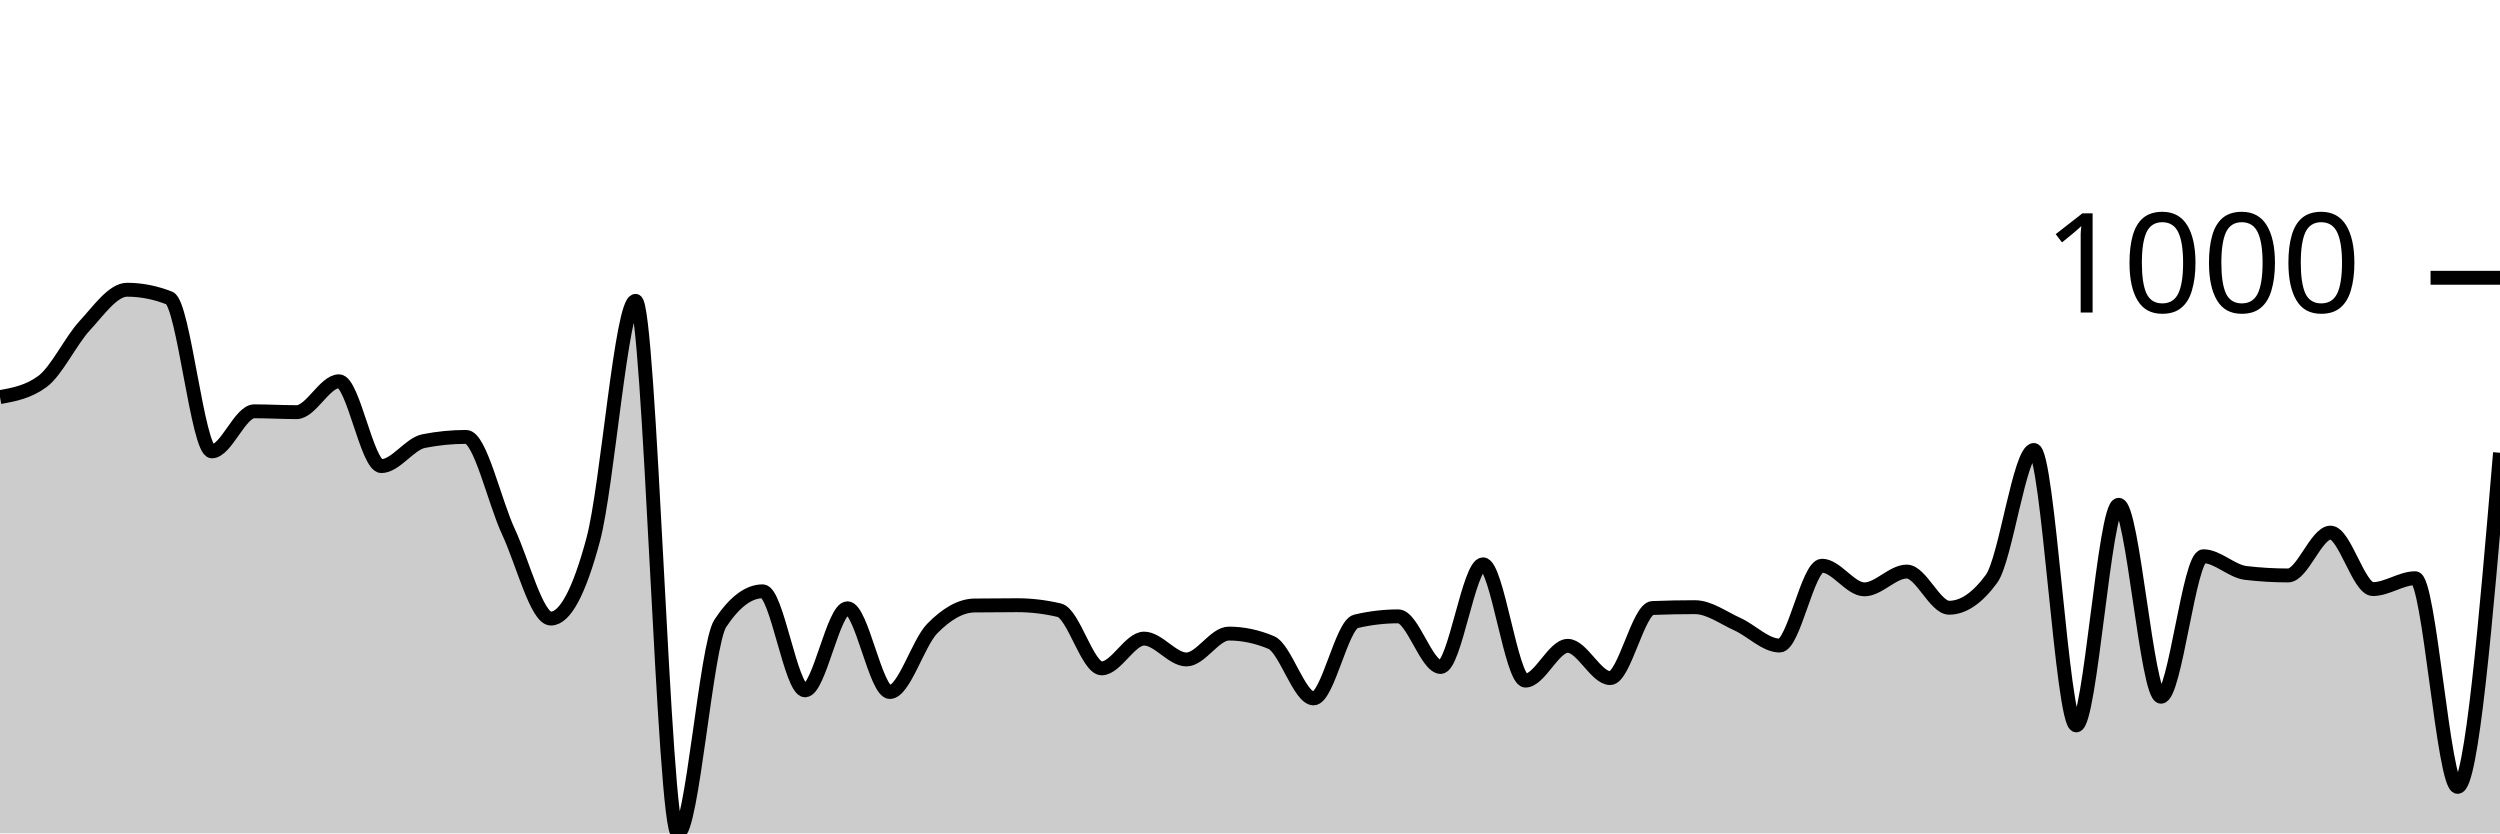
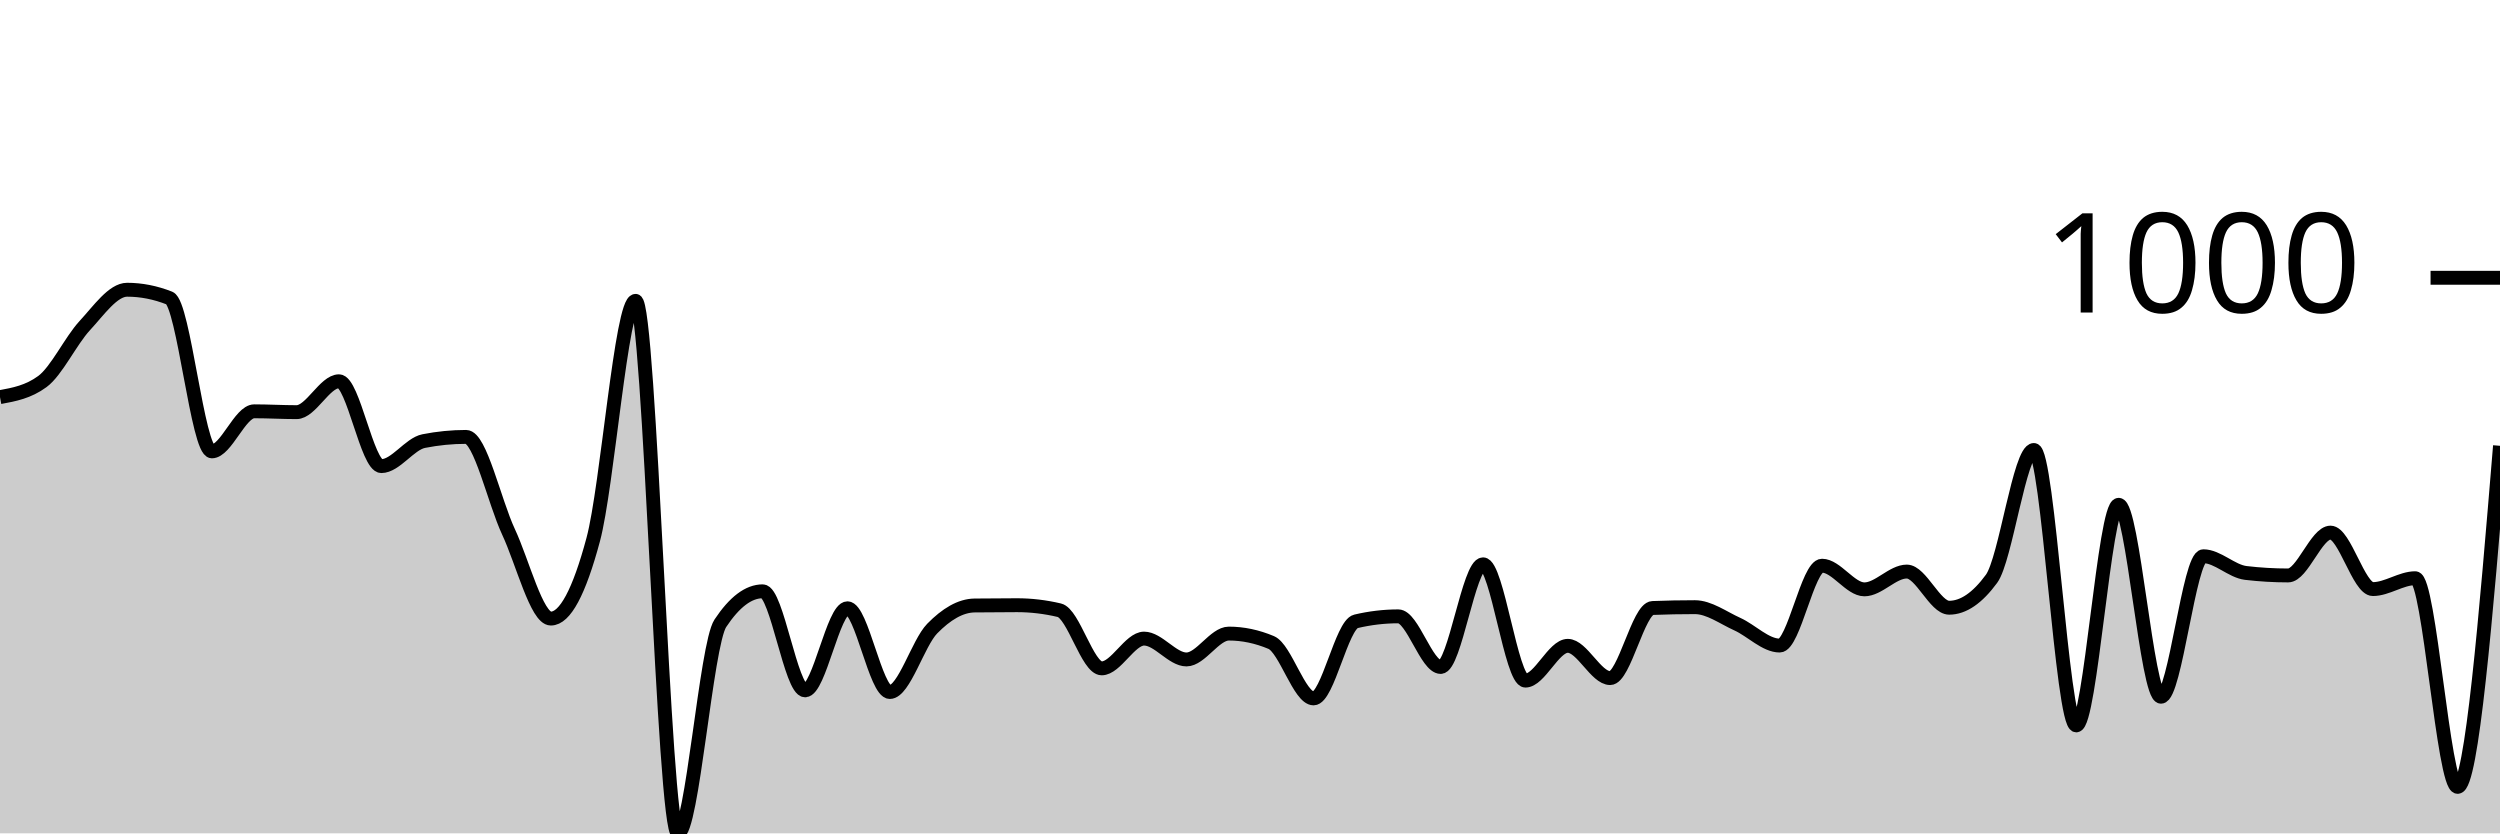
<svg xmlns="http://www.w3.org/2000/svg" viewBox="0 0 180 60">
  <g transform="translate(0,20)">
-     <path class="area" fill="rgba(0, 0, 0, 0.2)" d="M0,8.593C1.017,8.406,2.034,8.219,3.051,7.471C4.068,6.723,5.085,4.547,6.102,3.445C7.119,2.344,8.136,0.861,9.153,0.861C10.169,0.861,11.186,1.062,12.203,1.462C13.22,1.863,14.237,12.499,15.254,12.499C16.271,12.499,17.288,9.614,18.305,9.614C19.322,9.614,20.339,9.675,21.356,9.675C22.373,9.675,23.39,7.451,24.407,7.451C25.424,7.451,26.441,13.56,27.458,13.56C28.475,13.56,29.492,11.958,30.508,11.758C31.525,11.557,32.542,11.457,33.559,11.457C34.576,11.457,35.593,16.107,36.61,18.287C37.627,20.467,38.644,24.537,39.661,24.537C40.678,24.537,41.695,22.641,42.712,18.848C43.729,15.056,44.746,1.662,45.763,1.662C46.78,1.662,47.797,40,48.814,40C49.831,40,50.847,26.413,51.864,24.877C52.881,23.342,53.898,22.574,54.915,22.574C55.932,22.574,56.949,29.705,57.966,29.705C58.983,29.705,60,23.796,61.017,23.796C62.034,23.796,63.051,29.825,64.068,29.825C65.085,29.825,66.102,26.296,67.119,25.258C68.136,24.22,69.153,23.609,70.169,23.595C71.186,23.582,72.203,23.575,73.22,23.575C74.237,23.575,75.254,23.696,76.271,23.936C77.288,24.176,78.305,28.122,79.322,28.122C80.339,28.122,81.356,25.979,82.373,25.979C83.39,25.979,84.407,27.481,85.424,27.481C86.441,27.481,87.458,25.618,88.475,25.618C89.492,25.618,90.508,25.832,91.525,26.259C92.542,26.687,93.559,30.285,94.576,30.285C95.593,30.285,96.61,24.977,97.627,24.737C98.644,24.497,99.661,24.377,100.678,24.377C101.695,24.377,102.712,28.022,103.729,28.022C104.746,28.022,105.763,20.631,106.78,20.631C107.797,20.631,108.814,29.004,109.831,29.004C110.847,29.004,111.864,26.5,112.881,26.5C113.898,26.5,114.915,28.823,115.932,28.823C116.949,28.823,117.966,23.816,118.983,23.776C120,23.736,121.017,23.716,122.034,23.716C123.051,23.716,124.068,24.477,125.085,24.937C126.102,25.398,127.119,26.48,128.136,26.48C129.153,26.48,130.169,20.731,131.186,20.731C132.203,20.731,133.22,22.434,134.237,22.434C135.254,22.434,136.271,21.152,137.288,21.152C138.305,21.152,139.322,23.756,140.339,23.756C141.356,23.756,142.373,23.061,143.39,21.673C144.407,20.284,145.424,12.399,146.441,12.399C147.458,12.399,148.475,32.228,149.492,32.228C150.508,32.228,151.525,16.345,152.542,16.345C153.559,16.345,154.576,30.165,155.593,30.165C156.61,30.165,157.627,20.05,158.644,20.05C159.661,20.05,160.678,21.132,161.695,21.252C162.712,21.372,163.729,21.432,164.746,21.432C165.763,21.432,166.78,18.348,167.797,18.348C168.814,18.348,169.831,22.414,170.847,22.414C171.864,22.414,172.881,21.632,173.898,21.632C174.915,21.632,175.932,36.655,176.949,36.655C177.966,36.655,178.983,24.627,180,12.599L180,40C178.983,40,177.966,40,176.949,40C175.932,40,174.915,40,173.898,40C172.881,40,171.864,40,170.847,40C169.831,40,168.814,40,167.797,40C166.78,40,165.763,40,164.746,40C163.729,40,162.712,40,161.695,40C160.678,40,159.661,40,158.644,40C157.627,40,156.61,40,155.593,40C154.576,40,153.559,40,152.542,40C151.525,40,150.508,40,149.492,40C148.475,40,147.458,40,146.441,40C145.424,40,144.407,40,143.39,40C142.373,40,141.356,40,140.339,40C139.322,40,138.305,40,137.288,40C136.271,40,135.254,40,134.237,40C133.22,40,132.203,40,131.186,40C130.169,40,129.153,40,128.136,40C127.119,40,126.102,40,125.085,40C124.068,40,123.051,40,122.034,40C121.017,40,120,40,118.983,40C117.966,40,116.949,40,115.932,40C114.915,40,113.898,40,112.881,40C111.864,40,110.847,40,109.831,40C108.814,40,107.797,40,106.78,40C105.763,40,104.746,40,103.729,40C102.712,40,101.695,40,100.678,40C99.661,40,98.644,40,97.627,40C96.61,40,95.593,40,94.576,40C93.559,40,92.542,40,91.525,40C90.508,40,89.492,40,88.475,40C87.458,40,86.441,40,85.424,40C84.407,40,83.39,40,82.373,40C81.356,40,80.339,40,79.322,40C78.305,40,77.288,40,76.271,40C75.254,40,74.237,40,73.22,40C72.203,40,71.186,40,70.169,40C69.153,40,68.136,40,67.119,40C66.102,40,65.085,40,64.068,40C63.051,40,62.034,40,61.017,40C60,40,58.983,40,57.966,40C56.949,40,55.932,40,54.915,40C53.898,40,52.881,40,51.864,40C50.847,40,49.831,40,48.814,40C47.797,40,46.78,40,45.763,40C44.746,40,43.729,40,42.712,40C41.695,40,40.678,40,39.661,40C38.644,40,37.627,40,36.61,40C35.593,40,34.576,40,33.559,40C32.542,40,31.525,40,30.508,40C29.492,40,28.475,40,27.458,40C26.441,40,25.424,40,24.407,40C23.39,40,22.373,40,21.356,40C20.339,40,19.322,40,18.305,40C17.288,40,16.271,40,15.254,40C14.237,40,13.22,40,12.203,40C11.186,40,10.169,40,9.153,40C8.136,40,7.119,40,6.102,40C5.085,40,4.068,40,3.051,40C2.034,40,1.017,40,0,40Z" />
-     <path class="line" stroke="black" fill="none" d="M0,8.593C1.017,8.406,2.034,8.219,3.051,7.471C4.068,6.723,5.085,4.547,6.102,3.445C7.119,2.344,8.136,0.861,9.153,0.861C10.169,0.861,11.186,1.062,12.203,1.462C13.22,1.863,14.237,12.499,15.254,12.499C16.271,12.499,17.288,9.614,18.305,9.614C19.322,9.614,20.339,9.675,21.356,9.675C22.373,9.675,23.39,7.451,24.407,7.451C25.424,7.451,26.441,13.56,27.458,13.56C28.475,13.56,29.492,11.958,30.508,11.758C31.525,11.557,32.542,11.457,33.559,11.457C34.576,11.457,35.593,16.107,36.61,18.287C37.627,20.467,38.644,24.537,39.661,24.537C40.678,24.537,41.695,22.641,42.712,18.848C43.729,15.056,44.746,1.662,45.763,1.662C46.78,1.662,47.797,40,48.814,40C49.831,40,50.847,26.413,51.864,24.877C52.881,23.342,53.898,22.574,54.915,22.574C55.932,22.574,56.949,29.705,57.966,29.705C58.983,29.705,60,23.796,61.017,23.796C62.034,23.796,63.051,29.825,64.068,29.825C65.085,29.825,66.102,26.296,67.119,25.258C68.136,24.22,69.153,23.609,70.169,23.595C71.186,23.582,72.203,23.575,73.22,23.575C74.237,23.575,75.254,23.696,76.271,23.936C77.288,24.176,78.305,28.122,79.322,28.122C80.339,28.122,81.356,25.979,82.373,25.979C83.39,25.979,84.407,27.481,85.424,27.481C86.441,27.481,87.458,25.618,88.475,25.618C89.492,25.618,90.508,25.832,91.525,26.259C92.542,26.687,93.559,30.285,94.576,30.285C95.593,30.285,96.61,24.977,97.627,24.737C98.644,24.497,99.661,24.377,100.678,24.377C101.695,24.377,102.712,28.022,103.729,28.022C104.746,28.022,105.763,20.631,106.78,20.631C107.797,20.631,108.814,29.004,109.831,29.004C110.847,29.004,111.864,26.5,112.881,26.5C113.898,26.5,114.915,28.823,115.932,28.823C116.949,28.823,117.966,23.816,118.983,23.776C120,23.736,121.017,23.716,122.034,23.716C123.051,23.716,124.068,24.477,125.085,24.937C126.102,25.398,127.119,26.48,128.136,26.48C129.153,26.48,130.169,20.731,131.186,20.731C132.203,20.731,133.22,22.434,134.237,22.434C135.254,22.434,136.271,21.152,137.288,21.152C138.305,21.152,139.322,23.756,140.339,23.756C141.356,23.756,142.373,23.061,143.39,21.673C144.407,20.284,145.424,12.399,146.441,12.399C147.458,12.399,148.475,32.228,149.492,32.228C150.508,32.228,151.525,16.345,152.542,16.345C153.559,16.345,154.576,30.165,155.593,30.165C156.61,30.165,157.627,20.05,158.644,20.05C159.661,20.05,160.678,21.132,161.695,21.252C162.712,21.372,163.729,21.432,164.746,21.432C165.763,21.432,166.78,18.348,167.797,18.348C168.814,18.348,169.831,22.414,170.847,22.414C171.864,22.414,172.881,21.632,173.898,21.632C174.915,21.632,175.932,36.655,176.949,36.655C177.966,36.655,178.983,24.627,180,12.599" />
+     <path class="area" fill="rgba(0, 0, 0, 0.2)" d="M0,8.593C1.017,8.406,2.034,8.219,3.051,7.471C4.068,6.723,5.085,4.547,6.102,3.445C7.119,2.344,8.136,0.861,9.153,0.861C10.169,0.861,11.186,1.062,12.203,1.462C13.22,1.863,14.237,12.499,15.254,12.499C16.271,12.499,17.288,9.614,18.305,9.614C19.322,9.614,20.339,9.675,21.356,9.675C22.373,9.675,23.39,7.451,24.407,7.451C25.424,7.451,26.441,13.56,27.458,13.56C28.475,13.56,29.492,11.958,30.508,11.758C31.525,11.557,32.542,11.457,33.559,11.457C34.576,11.457,35.593,16.107,36.61,18.287C37.627,20.467,38.644,24.537,39.661,24.537C40.678,24.537,41.695,22.641,42.712,18.848C43.729,15.056,44.746,1.662,45.763,1.662C46.78,1.662,47.797,40,48.814,40C49.831,40,50.847,26.413,51.864,24.877C52.881,23.342,53.898,22.574,54.915,22.574C55.932,22.574,56.949,29.705,57.966,29.705C58.983,29.705,60,23.796,61.017,23.796C62.034,23.796,63.051,29.825,64.068,29.825C65.085,29.825,66.102,26.296,67.119,25.258C68.136,24.22,69.153,23.609,70.169,23.595C71.186,23.582,72.203,23.575,73.22,23.575C74.237,23.575,75.254,23.696,76.271,23.936C77.288,24.176,78.305,28.122,79.322,28.122C80.339,28.122,81.356,25.979,82.373,25.979C83.39,25.979,84.407,27.481,85.424,27.481C86.441,27.481,87.458,25.618,88.475,25.618C89.492,25.618,90.508,25.832,91.525,26.259C92.542,26.687,93.559,30.285,94.576,30.285C95.593,30.285,96.61,24.977,97.627,24.737C98.644,24.497,99.661,24.377,100.678,24.377C101.695,24.377,102.712,28.022,103.729,28.022C104.746,28.022,105.763,20.631,106.78,20.631C107.797,20.631,108.814,29.004,109.831,29.004C110.847,29.004,111.864,26.5,112.881,26.5C113.898,26.5,114.915,28.823,115.932,28.823C116.949,28.823,117.966,23.816,118.983,23.776C120,23.736,121.017,23.716,122.034,23.716C123.051,23.716,124.068,24.477,125.085,24.937C126.102,25.398,127.119,26.48,128.136,26.48C129.153,26.48,130.169,20.731,131.186,20.731C132.203,20.731,133.22,22.434,134.237,22.434C135.254,22.434,136.271,21.152,137.288,21.152C138.305,21.152,139.322,23.756,140.339,23.756C141.356,23.756,142.373,23.061,143.39,21.673C144.407,20.284,145.424,12.399,146.441,12.399C147.458,12.399,148.475,32.228,149.492,32.228C150.508,32.228,151.525,16.345,152.542,16.345C153.559,16.345,154.576,30.165,155.593,30.165C156.61,30.165,157.627,20.05,158.644,20.05C159.661,20.05,160.678,21.132,161.695,21.252C162.712,21.372,163.729,21.432,164.746,21.432C165.763,21.432,166.78,18.348,167.797,18.348C168.814,18.348,169.831,22.414,170.847,22.414C171.864,22.414,172.881,21.632,173.898,21.632C174.915,21.632,175.932,36.655,176.949,36.655C177.966,36.655,178.983,24.377,180,12.098L180,40C178.983,40,177.966,40,176.949,40C175.932,40,174.915,40,173.898,40C172.881,40,171.864,40,170.847,40C169.831,40,168.814,40,167.797,40C166.78,40,165.763,40,164.746,40C163.729,40,162.712,40,161.695,40C160.678,40,159.661,40,158.644,40C157.627,40,156.61,40,155.593,40C154.576,40,153.559,40,152.542,40C151.525,40,150.508,40,149.492,40C148.475,40,147.458,40,146.441,40C145.424,40,144.407,40,143.39,40C142.373,40,141.356,40,140.339,40C139.322,40,138.305,40,137.288,40C136.271,40,135.254,40,134.237,40C133.22,40,132.203,40,131.186,40C130.169,40,129.153,40,128.136,40C127.119,40,126.102,40,125.085,40C124.068,40,123.051,40,122.034,40C121.017,40,120,40,118.983,40C117.966,40,116.949,40,115.932,40C114.915,40,113.898,40,112.881,40C111.864,40,110.847,40,109.831,40C108.814,40,107.797,40,106.78,40C105.763,40,104.746,40,103.729,40C102.712,40,101.695,40,100.678,40C99.661,40,98.644,40,97.627,40C96.61,40,95.593,40,94.576,40C93.559,40,92.542,40,91.525,40C90.508,40,89.492,40,88.475,40C87.458,40,86.441,40,85.424,40C84.407,40,83.39,40,82.373,40C81.356,40,80.339,40,79.322,40C78.305,40,77.288,40,76.271,40C75.254,40,74.237,40,73.22,40C72.203,40,71.186,40,70.169,40C69.153,40,68.136,40,67.119,40C66.102,40,65.085,40,64.068,40C63.051,40,62.034,40,61.017,40C60,40,58.983,40,57.966,40C56.949,40,55.932,40,54.915,40C53.898,40,52.881,40,51.864,40C50.847,40,49.831,40,48.814,40C47.797,40,46.78,40,45.763,40C44.746,40,43.729,40,42.712,40C41.695,40,40.678,40,39.661,40C38.644,40,37.627,40,36.61,40C35.593,40,34.576,40,33.559,40C32.542,40,31.525,40,30.508,40C29.492,40,28.475,40,27.458,40C26.441,40,25.424,40,24.407,40C23.39,40,22.373,40,21.356,40C20.339,40,19.322,40,18.305,40C17.288,40,16.271,40,15.254,40C14.237,40,13.22,40,12.203,40C11.186,40,10.169,40,9.153,40C8.136,40,7.119,40,6.102,40C5.085,40,4.068,40,3.051,40C2.034,40,1.017,40,0,40Z" />
+     <path class="line" stroke="black" fill="none" d="M0,8.593C1.017,8.406,2.034,8.219,3.051,7.471C4.068,6.723,5.085,4.547,6.102,3.445C7.119,2.344,8.136,0.861,9.153,0.861C10.169,0.861,11.186,1.062,12.203,1.462C13.22,1.863,14.237,12.499,15.254,12.499C16.271,12.499,17.288,9.614,18.305,9.614C19.322,9.614,20.339,9.675,21.356,9.675C22.373,9.675,23.39,7.451,24.407,7.451C25.424,7.451,26.441,13.56,27.458,13.56C28.475,13.56,29.492,11.958,30.508,11.758C31.525,11.557,32.542,11.457,33.559,11.457C34.576,11.457,35.593,16.107,36.61,18.287C37.627,20.467,38.644,24.537,39.661,24.537C40.678,24.537,41.695,22.641,42.712,18.848C43.729,15.056,44.746,1.662,45.763,1.662C46.78,1.662,47.797,40,48.814,40C49.831,40,50.847,26.413,51.864,24.877C52.881,23.342,53.898,22.574,54.915,22.574C55.932,22.574,56.949,29.705,57.966,29.705C58.983,29.705,60,23.796,61.017,23.796C62.034,23.796,63.051,29.825,64.068,29.825C65.085,29.825,66.102,26.296,67.119,25.258C68.136,24.22,69.153,23.609,70.169,23.595C71.186,23.582,72.203,23.575,73.22,23.575C74.237,23.575,75.254,23.696,76.271,23.936C77.288,24.176,78.305,28.122,79.322,28.122C80.339,28.122,81.356,25.979,82.373,25.979C83.39,25.979,84.407,27.481,85.424,27.481C86.441,27.481,87.458,25.618,88.475,25.618C89.492,25.618,90.508,25.832,91.525,26.259C92.542,26.687,93.559,30.285,94.576,30.285C95.593,30.285,96.61,24.977,97.627,24.737C98.644,24.497,99.661,24.377,100.678,24.377C101.695,24.377,102.712,28.022,103.729,28.022C104.746,28.022,105.763,20.631,106.78,20.631C107.797,20.631,108.814,29.004,109.831,29.004C110.847,29.004,111.864,26.5,112.881,26.5C113.898,26.5,114.915,28.823,115.932,28.823C116.949,28.823,117.966,23.816,118.983,23.776C120,23.736,121.017,23.716,122.034,23.716C123.051,23.716,124.068,24.477,125.085,24.937C126.102,25.398,127.119,26.48,128.136,26.48C129.153,26.48,130.169,20.731,131.186,20.731C132.203,20.731,133.22,22.434,134.237,22.434C135.254,22.434,136.271,21.152,137.288,21.152C138.305,21.152,139.322,23.756,140.339,23.756C141.356,23.756,142.373,23.061,143.39,21.673C144.407,20.284,145.424,12.399,146.441,12.399C147.458,12.399,148.475,32.228,149.492,32.228C150.508,32.228,151.525,16.345,152.542,16.345C153.559,16.345,154.576,30.165,155.593,30.165C156.61,30.165,157.627,20.05,158.644,20.05C159.661,20.05,160.678,21.132,161.695,21.252C162.712,21.372,163.729,21.432,164.746,21.432C165.763,21.432,166.78,18.348,167.797,18.348C168.814,18.348,169.831,22.414,170.847,22.414C171.864,22.414,172.881,21.632,173.898,21.632C174.915,21.632,175.932,36.655,176.949,36.655C177.966,36.655,178.983,24.377,180,12.098" />
    <path class="axis-ceiling" stroke-width="1" stroke="black" fill="none" d="M175,0L180,0" />
    <text class="axis-ceiling-label" font-family="sans-serif" text-anchor="end" font-size="10px" x="170" y="2.5">1000</text>
  </g>
</svg>
